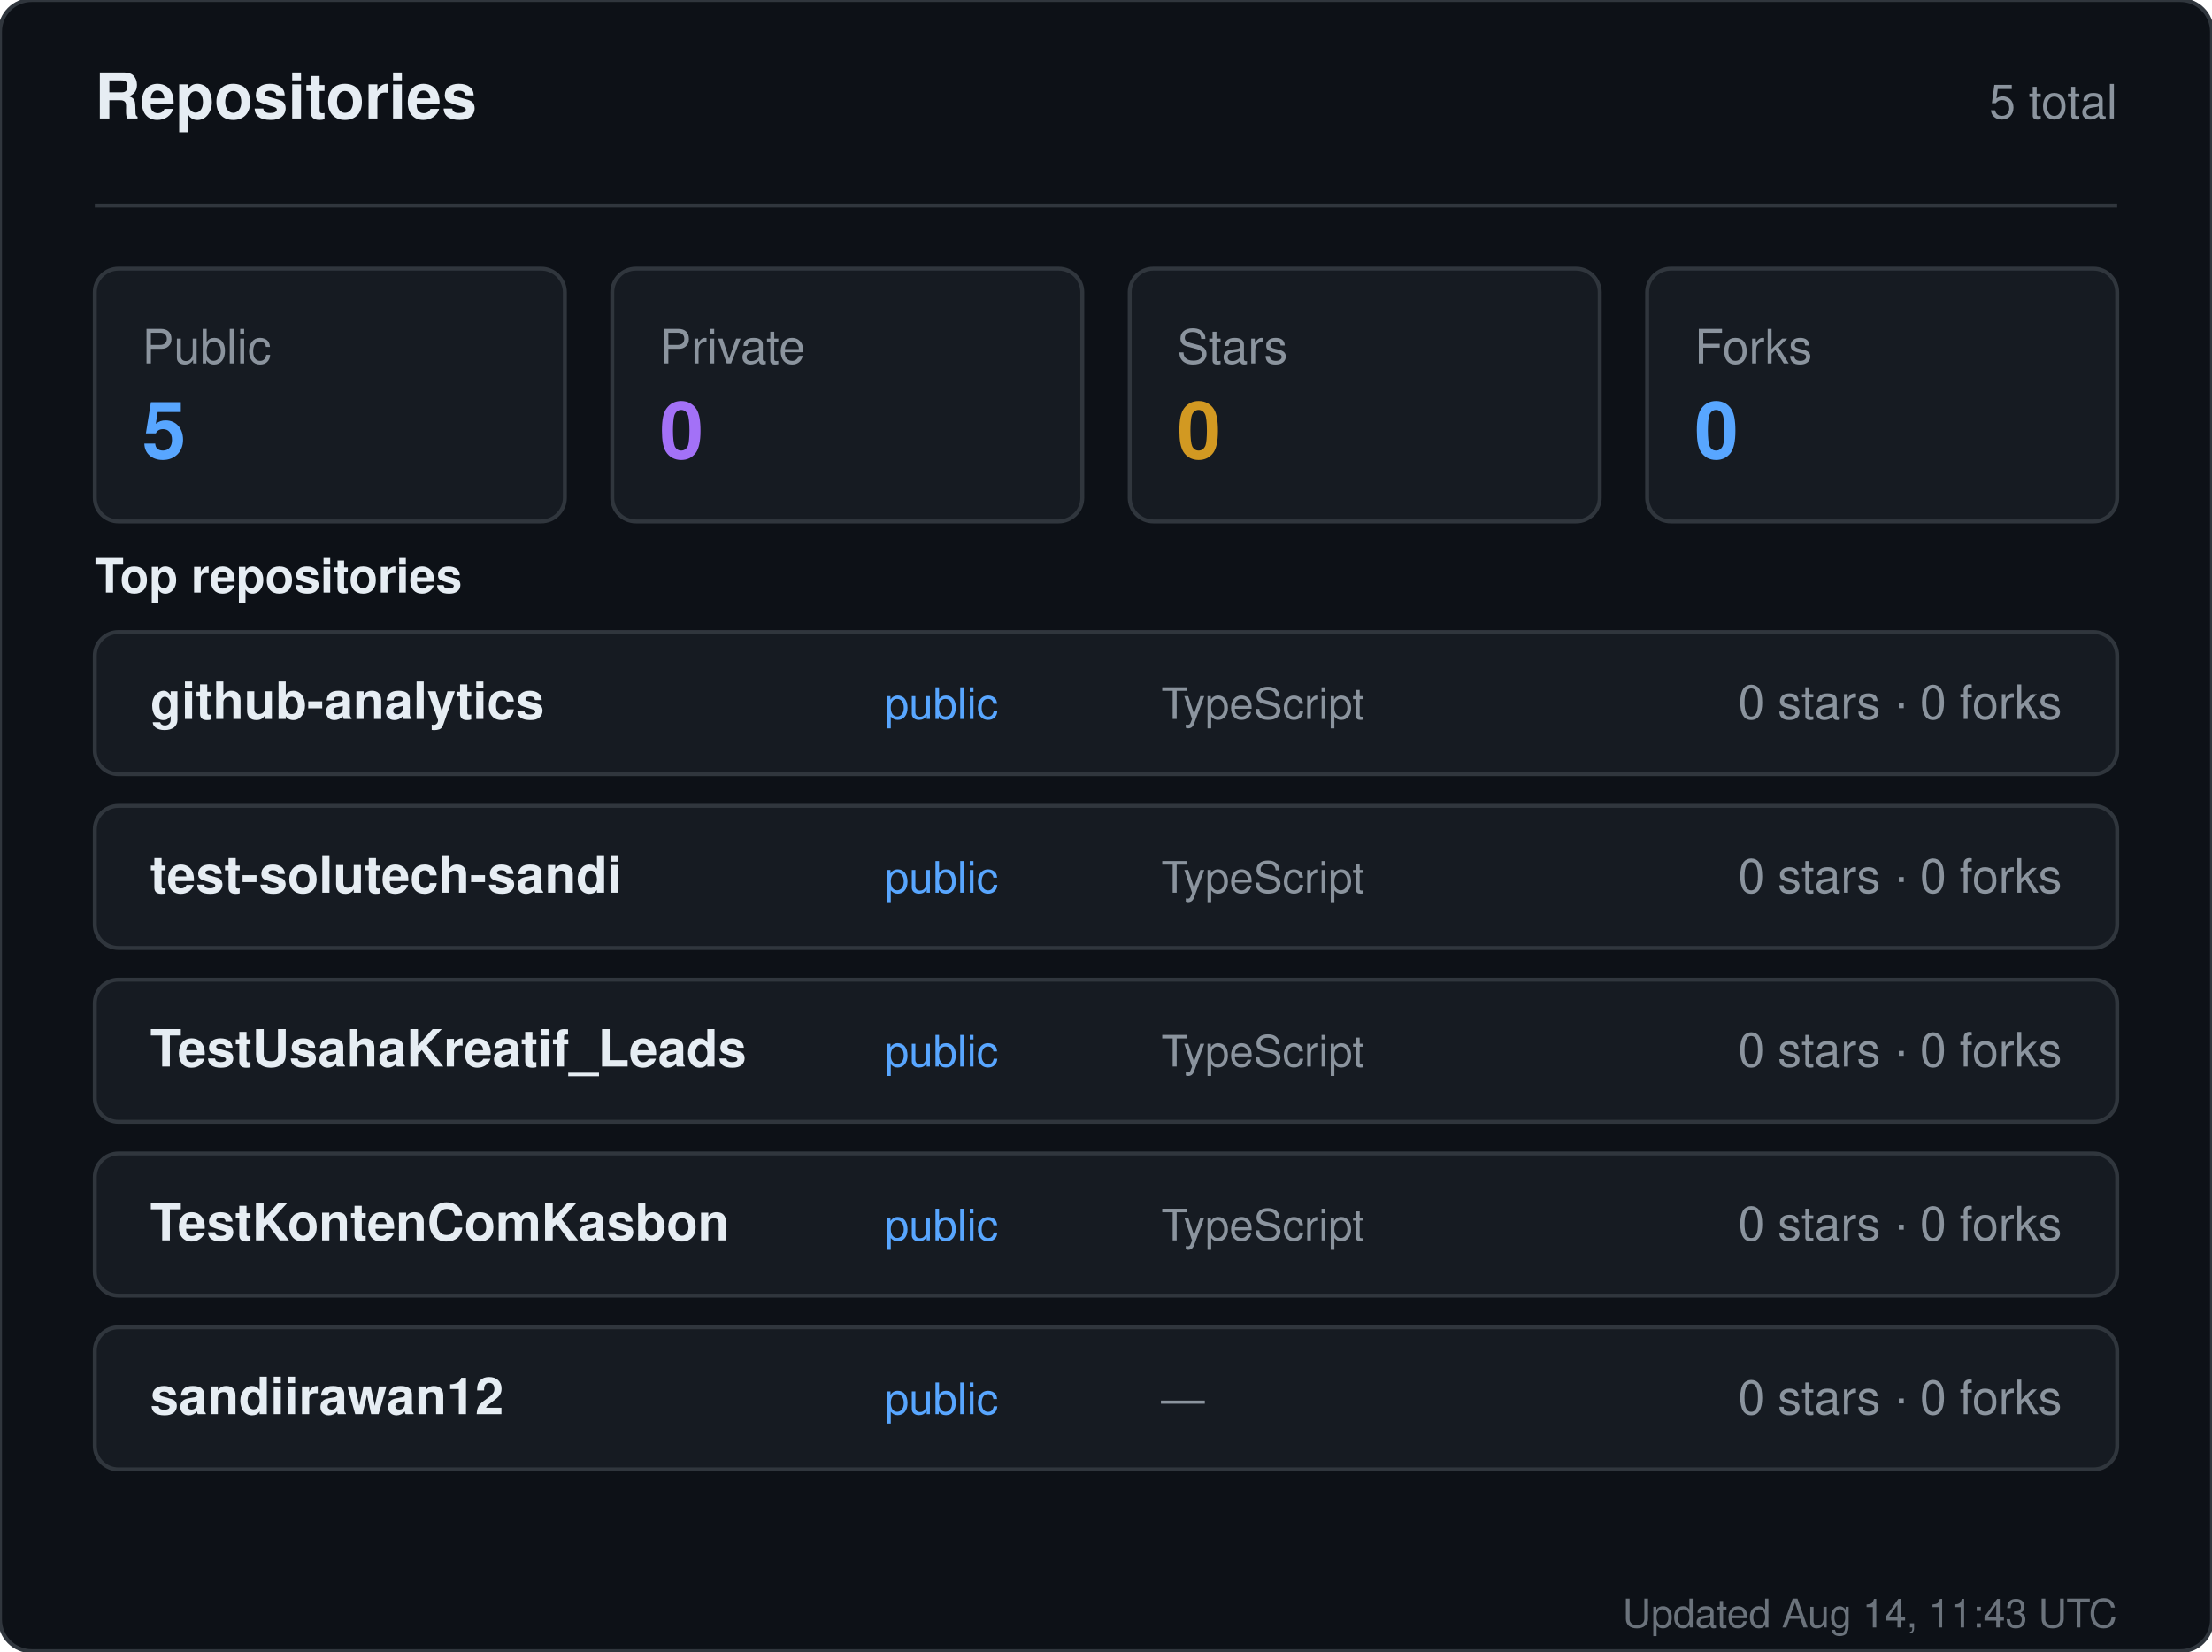
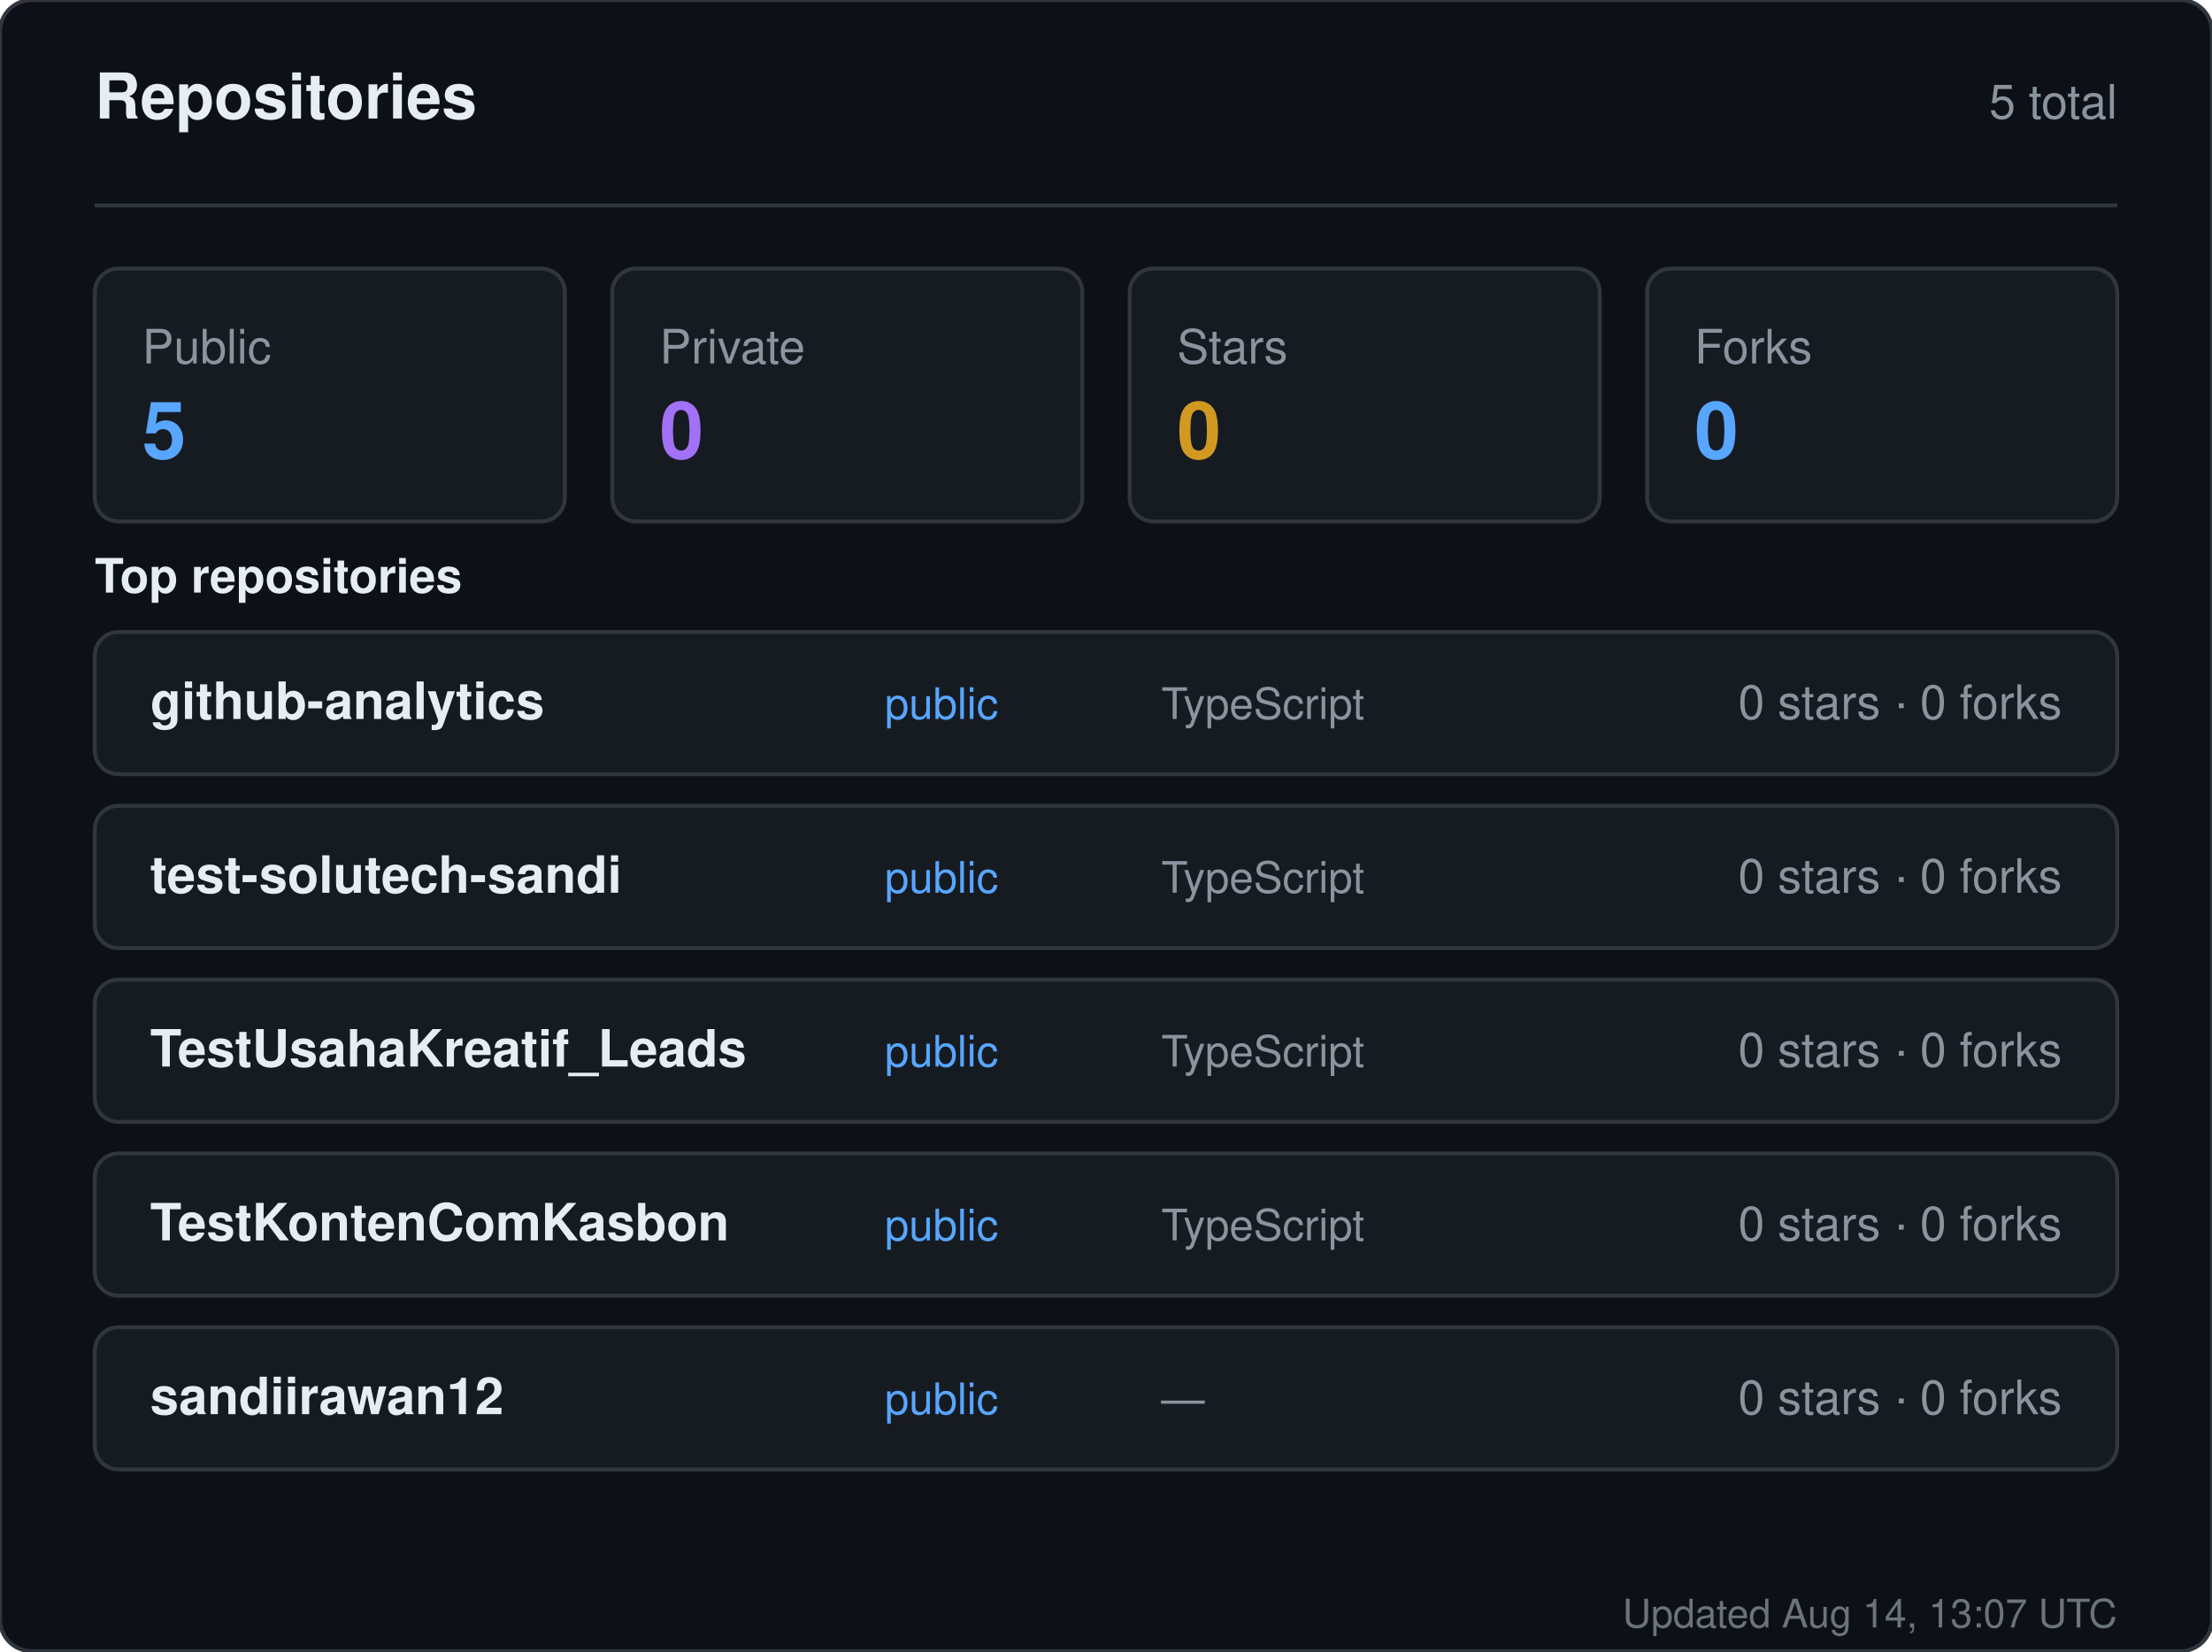
<svg xmlns="http://www.w3.org/2000/svg" width="560" height="418" viewBox="0 0 560 418" role="img" aria-label="Repositories for sandiirawan12">
  <rect width="560" height="418" rx="8" fill="#0d1117" stroke="#30363d" />
  <g font-family="-apple-system, BlinkMacSystemFont, Segoe UI, Helvetica, Arial, sans-serif">
    <text x="24" y="30" fill="#e6edf3" font-size="16" font-weight="700">Repositories</text>
    <text x="536" y="30" fill="#8b949e" font-size="12" text-anchor="end">5 total</text>
    <line x1="24" y1="52" x2="536" y2="52" stroke="#30363d" />
    <rect x="24" y="68" width="119" height="64" rx="6" fill="#161b22" stroke="#30363d" />
    <text x="36" y="92" fill="#8b949e" font-size="12">Public</text>
    <text x="36" y="116" fill="#58a6ff" font-size="20" font-weight="700">5</text>
    <rect x="155" y="68" width="119" height="64" rx="6" fill="#161b22" stroke="#30363d" />
    <text x="167" y="92" fill="#8b949e" font-size="12">Private</text>
    <text x="167" y="116" fill="#a371f7" font-size="20" font-weight="700">0</text>
    <rect x="286" y="68" width="119" height="64" rx="6" fill="#161b22" stroke="#30363d" />
    <text x="298" y="92" fill="#8b949e" font-size="12">Stars</text>
    <text x="298" y="116" fill="#d29922" font-size="20" font-weight="700">0</text>
    <rect x="417" y="68" width="119" height="64" rx="6" fill="#161b22" stroke="#30363d" />
    <text x="429" y="92" fill="#8b949e" font-size="12">Forks</text>
    <text x="429" y="116" fill="#58a6ff" font-size="20" font-weight="700">0</text>
    <text x="24" y="150" fill="#e6edf3" font-size="12" font-weight="600">Top repositories</text>
    <rect x="24" y="160" width="512" height="36" rx="6" fill="#161b22" stroke="#30363d" />
    <text x="38" y="182" fill="#e6edf3" font-size="13" font-weight="600">github-analytics</text>
    <text x="224" y="182" fill="#58a6ff" font-size="11">public</text>
    <text x="294" y="182" fill="#8b949e" font-size="11">TypeScript</text>
    <text x="522" y="182" fill="#8b949e" font-size="12" text-anchor="end">0 stars · 0 forks</text>
    <rect x="24" y="204" width="512" height="36" rx="6" fill="#161b22" stroke="#30363d" />
    <text x="38" y="226" fill="#e6edf3" font-size="13" font-weight="600">test-solutech-sandi</text>
    <text x="224" y="226" fill="#58a6ff" font-size="11">public</text>
    <text x="294" y="226" fill="#8b949e" font-size="11">TypeScript</text>
    <text x="522" y="226" fill="#8b949e" font-size="12" text-anchor="end">0 stars · 0 forks</text>
    <rect x="24" y="248" width="512" height="36" rx="6" fill="#161b22" stroke="#30363d" />
    <text x="38" y="270" fill="#e6edf3" font-size="13" font-weight="600">TestUsahaKreatif_Leads</text>
    <text x="224" y="270" fill="#58a6ff" font-size="11">public</text>
    <text x="294" y="270" fill="#8b949e" font-size="11">TypeScript</text>
    <text x="522" y="270" fill="#8b949e" font-size="12" text-anchor="end">0 stars · 0 forks</text>
    <rect x="24" y="292" width="512" height="36" rx="6" fill="#161b22" stroke="#30363d" />
    <text x="38" y="314" fill="#e6edf3" font-size="13" font-weight="600">TestKontenComKasbon</text>
    <text x="224" y="314" fill="#58a6ff" font-size="11">public</text>
    <text x="294" y="314" fill="#8b949e" font-size="11">TypeScript</text>
    <text x="522" y="314" fill="#8b949e" font-size="12" text-anchor="end">0 stars · 0 forks</text>
    <rect x="24" y="336" width="512" height="36" rx="6" fill="#161b22" stroke="#30363d" />
    <text x="38" y="358" fill="#e6edf3" font-size="13" font-weight="600">sandiirawan12</text>
    <text x="224" y="358" fill="#58a6ff" font-size="11">public</text>
    <text x="294" y="358" fill="#8b949e" font-size="11">—</text>
    <text x="522" y="358" fill="#8b949e" font-size="12" text-anchor="end">0 stars · 0 forks</text>
-     <text x="536" y="412" fill="#8b949e" font-size="10" text-anchor="end" opacity="0.75">Updated Aug 14, 11:43 UTC</text>
+     <text x="536" y="412" fill="#8b949e" font-size="10" text-anchor="end" opacity="0.75">Updated Aug 14, 13:07 UTC</text>
  </g>
</svg>
